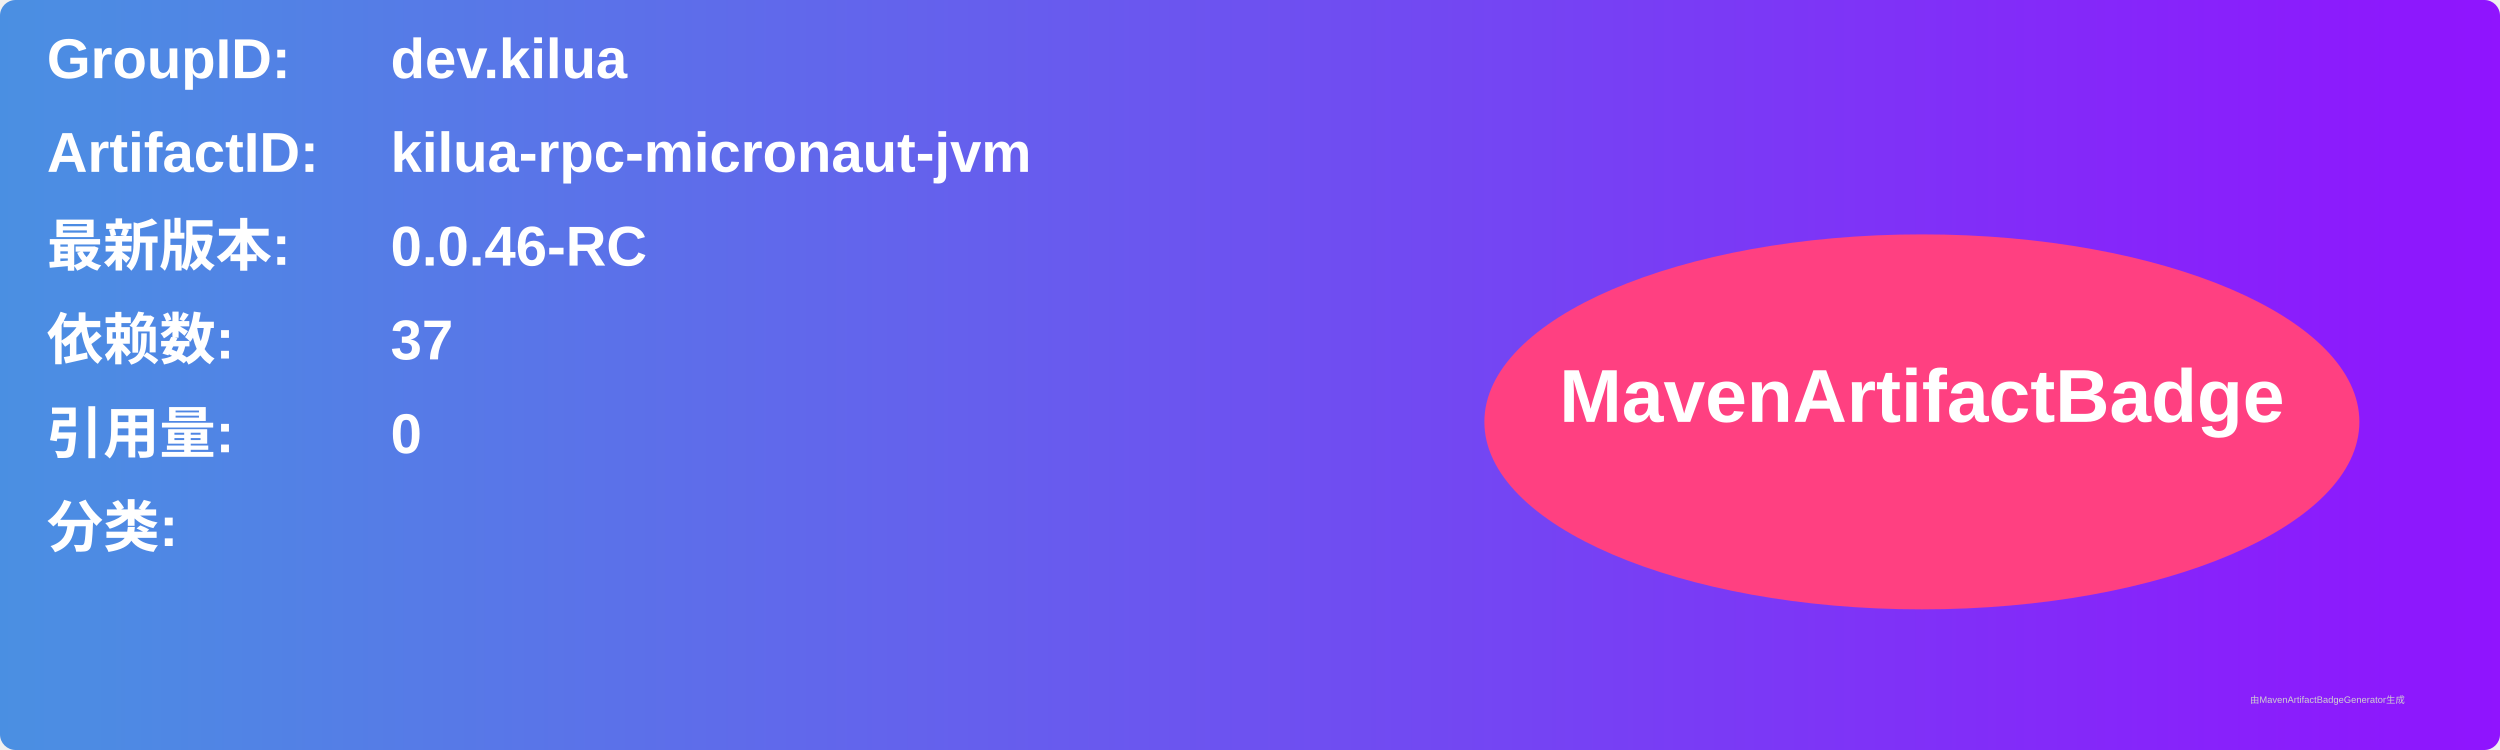
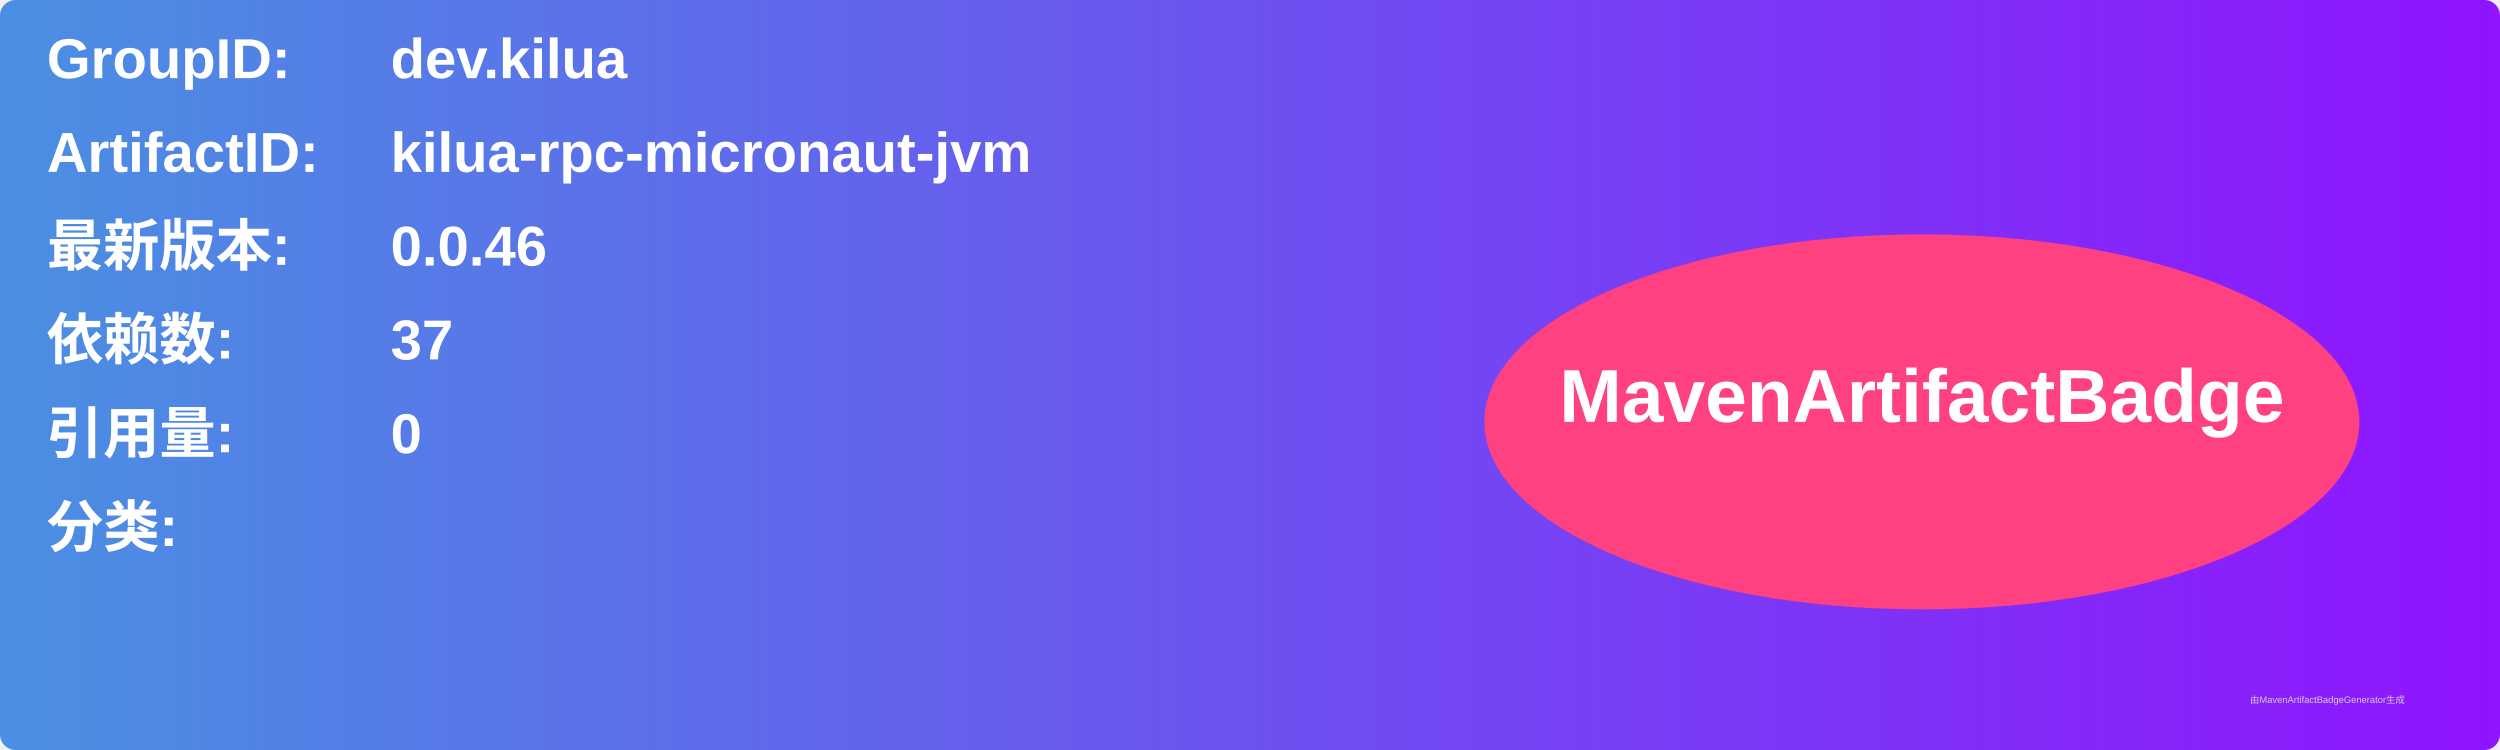
<svg xmlns="http://www.w3.org/2000/svg" width="800" height="240" viewBox="0 0 800 240">
  <linearGradient id="grad" x1="0%" y1="0%" x2="100%" y2="0%">
    <stop offset="0%" stop-color="#4a90e2" />
    <stop offset="100%" stop-color="#9013fe" />
  </linearGradient>
  <rect width="100%" height="100%" rx="5" ry="5" fill="url(#grad)" />
  <g transform="translate(15, 15)">
    <text x="0" y="10" font-family="Arial" font-size="18" fill="white" font-weight="bold" width="260">GroupID:</text>
    <text x="110" y="10" font-family="Arial" font-size="18" fill="white" font-weight="bold" width="460">dev.kilua</text>
    <text x="0" y="40" font-family="Arial" font-size="18" fill="white" font-weight="bold" width="260">ArtifactID:</text>
    <text x="110" y="40" font-family="Arial" font-size="18" fill="white" font-weight="bold" width="460">kilua-rpc-micronaut-jvm</text>
    <text x="0" y="70" font-family="Arial" font-size="18" fill="white" font-weight="bold">最新版本:</text>
    <text x="110" y="70" font-family="Arial" font-size="18" fill="white" font-weight="bold">
-       <tspan font-weight="bold">0.0.46-RC</tspan>
+       <tspan font-weight="bold">0.0.46</tspan>
    </text>
    <text x="0" y="100" font-family="Arial" font-size="18" fill="white" font-weight="bold">依赖数: </text>
    <text x="110" y="100" font-family="Arial" font-size="18" fill="white">
      <tspan font-weight="bold">37</tspan>
    </text>
    <text x="0" y="130" font-family="Arial" font-size="18" fill="white" font-weight="bold">引用量: </text>
    <text x="110" y="130" font-family="Arial" font-size="18" fill="white">
      <tspan font-weight="bold">0</tspan>
    </text>
    <text x="0" y="160" font-family="Arial" font-size="18" fill="white" font-weight="bold">分类:</text>
    <text x="10" y="190" font-family="Arial" font-size="10" fill="white">
      <tspan font-weight="bold" />
    </text>
    <ellipse cx="600" cy="120" rx="140" ry="60" fill="#ff4081" />
    <text x="600" y="120" text-anchor="middle" font-family="Arial" font-size="24" fill="white" font-weight="bold">MavenArtifactBadge</text>
  </g>
  <text x="720" y="225" font-family="Arial" font-size="3" fill="#d0d0d0">由MavenArtifactBadgeGenerator生成</text>
</svg>
